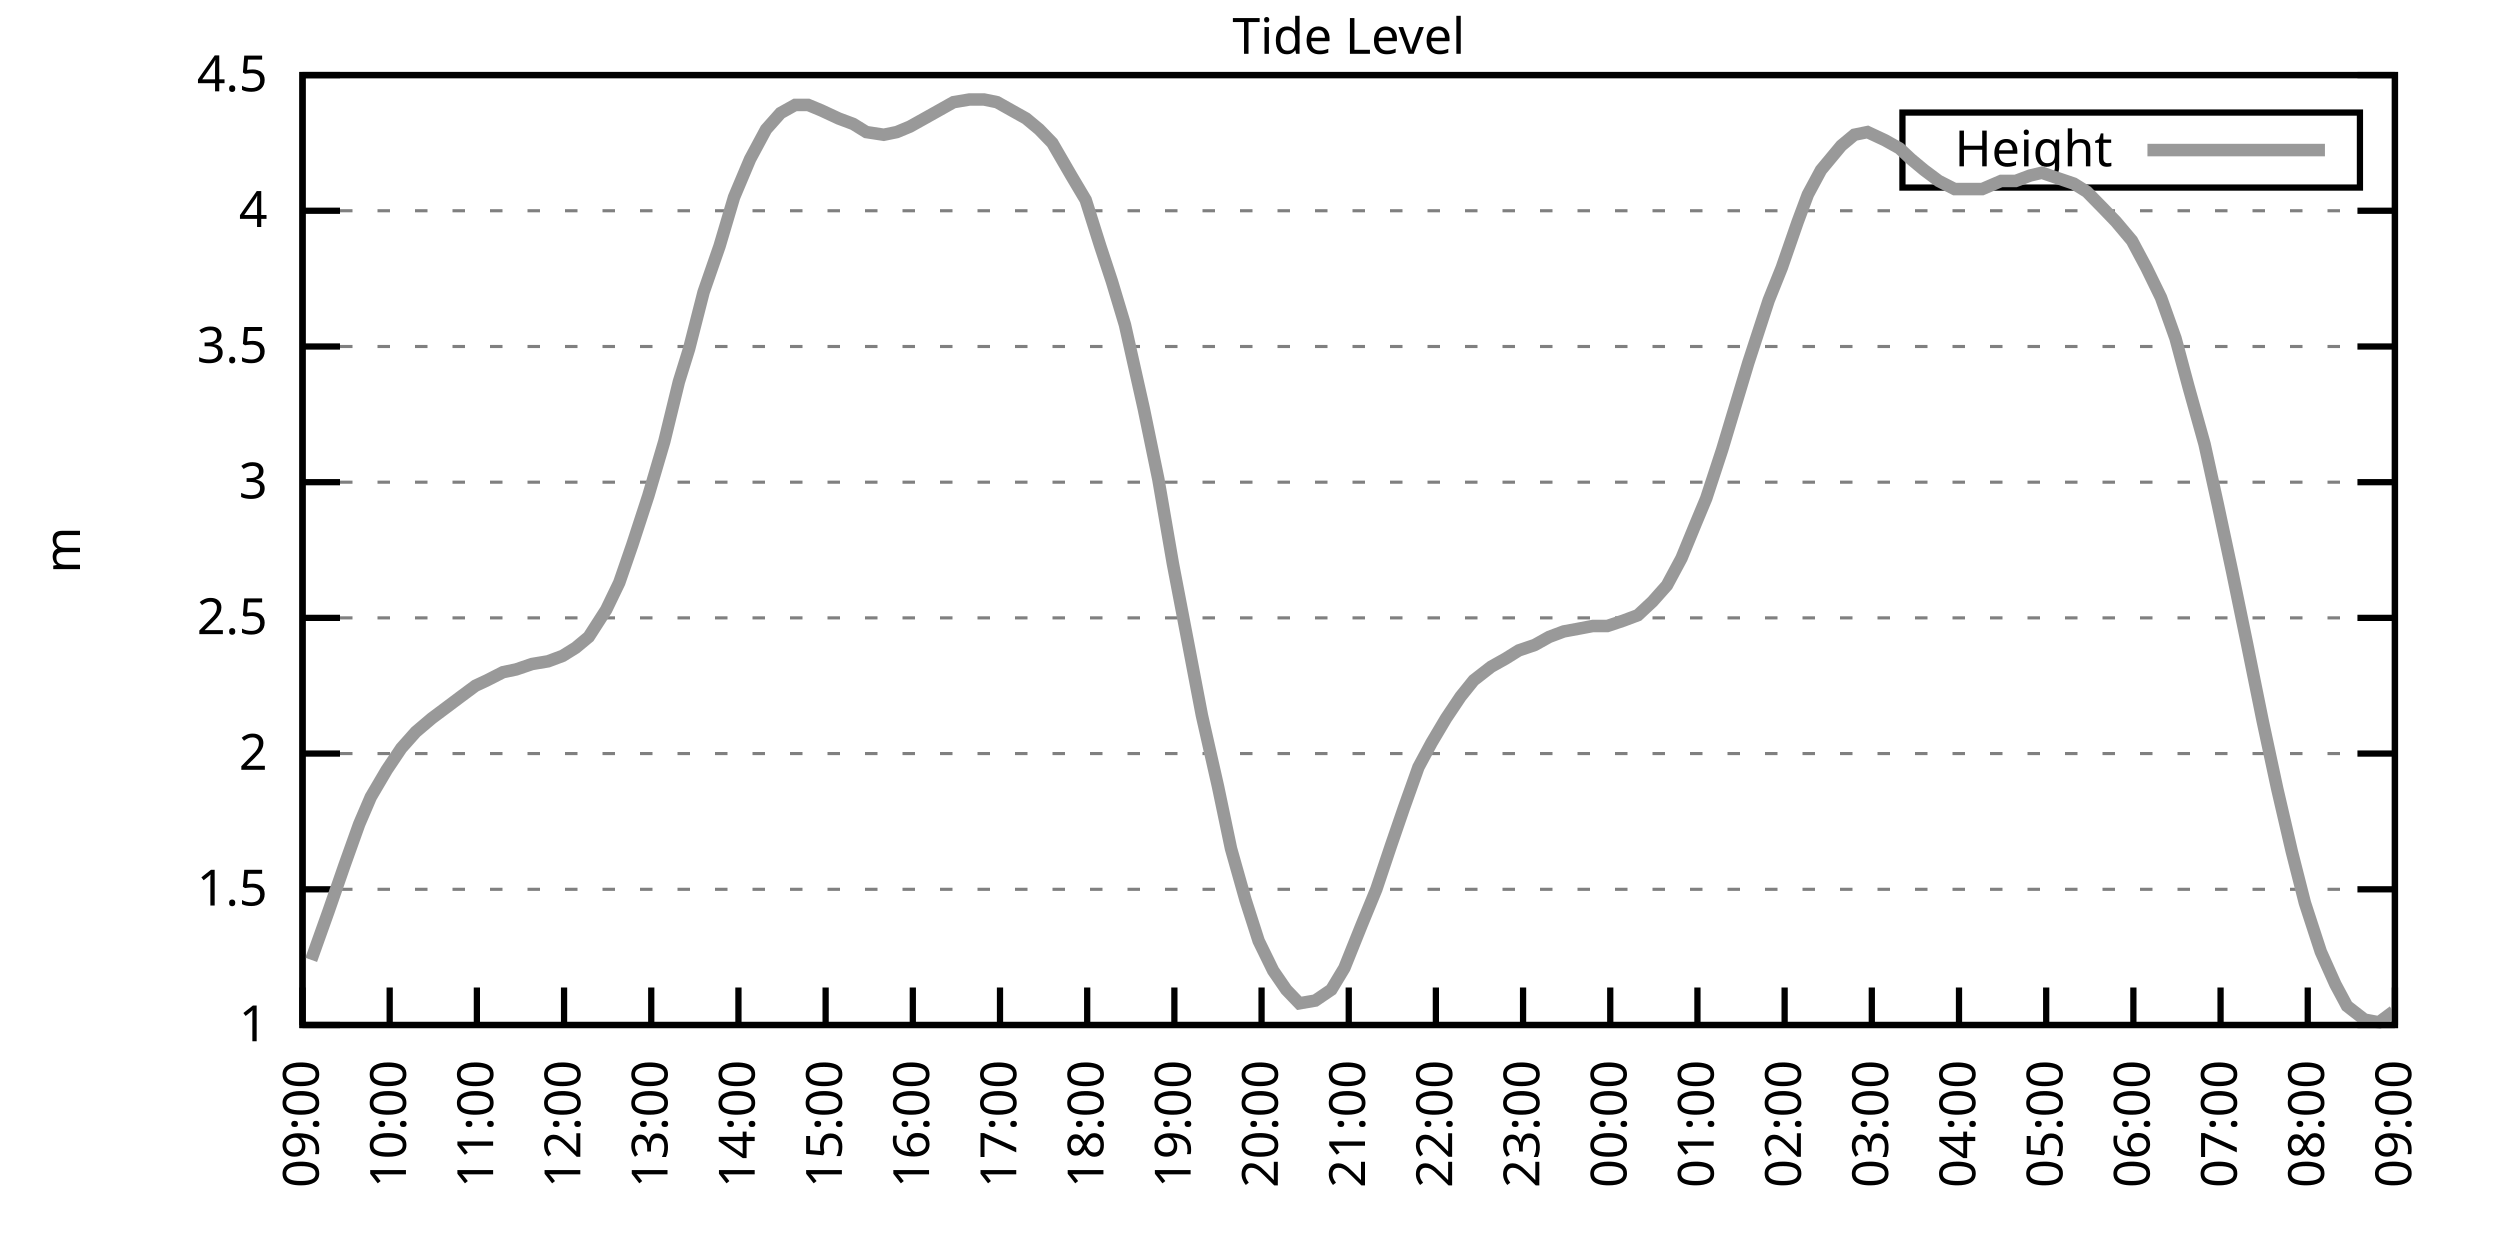
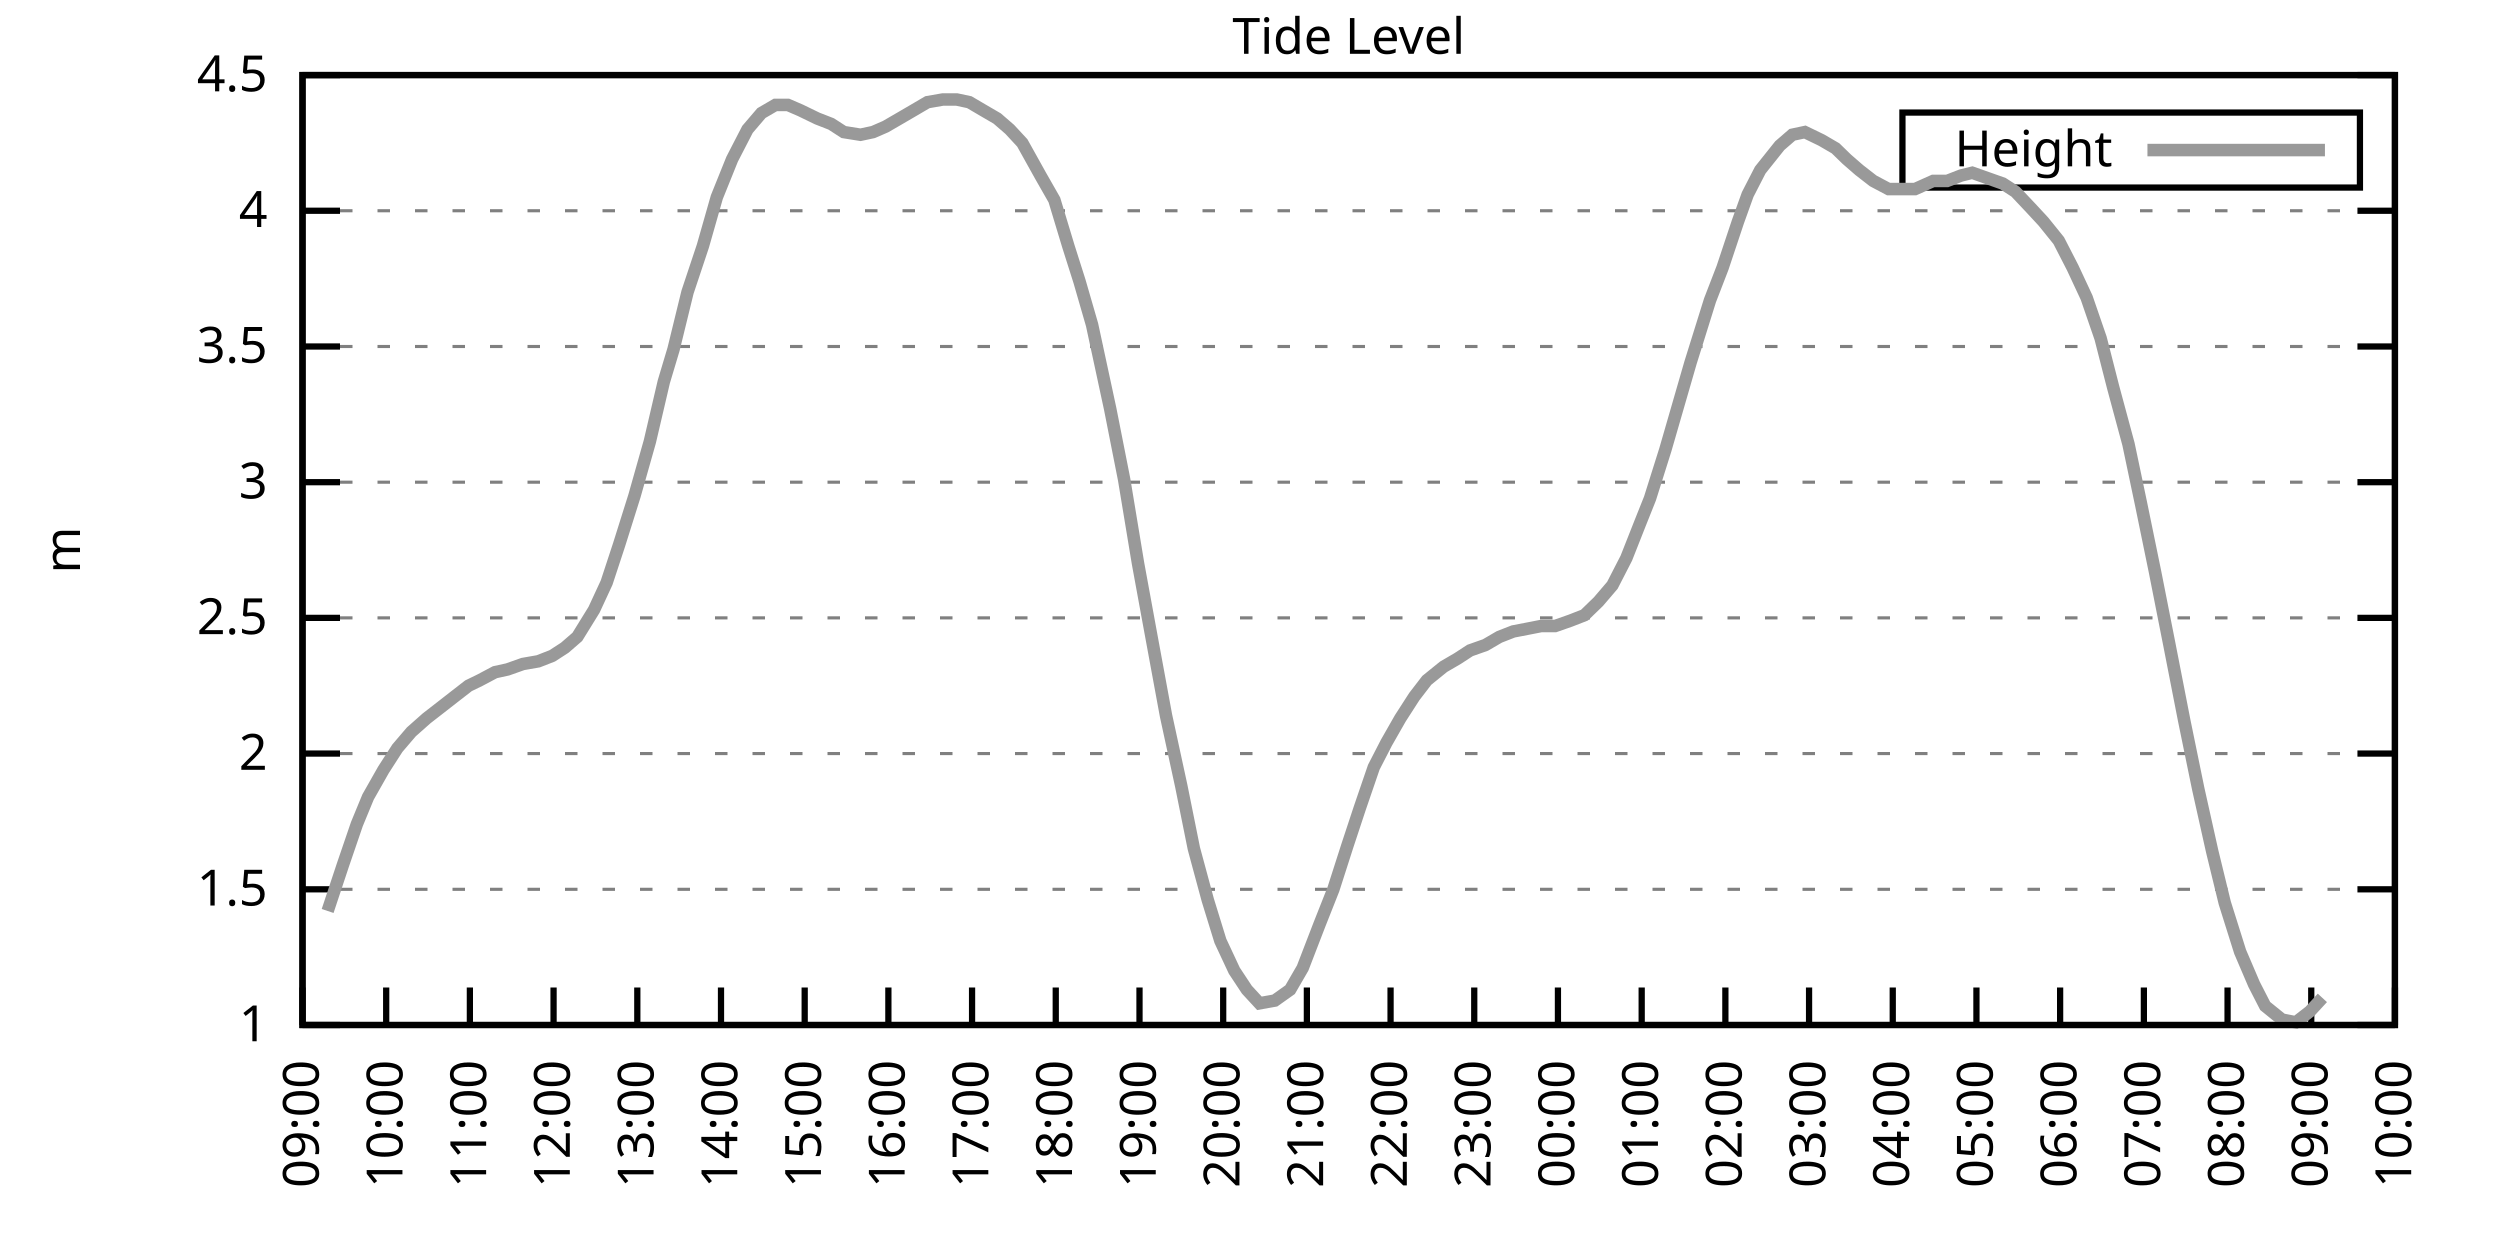
<svg xmlns="http://www.w3.org/2000/svg" xmlns:xlink="http://www.w3.org/1999/xlink" width="400" height="200" viewBox="0 0 400 200">
  <g id="gnuplot_canvas">
    <rect x="0" y="0" width="400" height="200" fill="none" />
    <defs>
      <circle id="gpDot" r="0.5" stroke-width="0.5" stroke="currentColor" />
      <path id="gpPt0" stroke-width="0.333" stroke="currentColor" d="M-1,0 h2 M0,-1 v2" />
      <path id="gpPt1" stroke-width="0.333" stroke="currentColor" d="M-1,-1 L1,1 M1,-1 L-1,1" />
      <path id="gpPt2" stroke-width="0.333" stroke="currentColor" d="M-1,0 L1,0 M0,-1 L0,1 M-1,-1 L1,1 M-1,1 L1,-1" />
      <rect id="gpPt3" stroke-width="0.333" stroke="currentColor" x="-1" y="-1" width="2" height="2" />
      <rect id="gpPt4" stroke-width="0.333" stroke="currentColor" fill="currentColor" x="-1" y="-1" width="2" height="2" />
      <circle id="gpPt5" stroke-width="0.333" stroke="currentColor" cx="0" cy="0" r="1" />
      <use xlink:href="#gpPt5" id="gpPt6" fill="currentColor" stroke="none" />
      <path id="gpPt7" stroke-width="0.333" stroke="currentColor" d="M0,-1.33 L-1.33,0.67 L1.33,0.67 z" />
      <use xlink:href="#gpPt7" id="gpPt8" fill="currentColor" stroke="none" />
      <use xlink:href="#gpPt7" id="gpPt9" stroke="currentColor" transform="rotate(180)" />
      <use xlink:href="#gpPt9" id="gpPt10" fill="currentColor" stroke="none" />
      <use xlink:href="#gpPt3" id="gpPt11" stroke="currentColor" transform="rotate(45)" />
      <use xlink:href="#gpPt11" id="gpPt12" fill="currentColor" stroke="none" />
      <path id="gpPt13" stroke-width="0.333" stroke="currentColor" d="M0,1.330 L1.265,0.411 L0.782,-1.067 L-0.782,-1.076 L-1.265,0.411 z" />
      <use xlink:href="#gpPt13" id="gpPt14" fill="currentColor" stroke="none" />
      <filter id="textbox" filterUnits="objectBoundingBox" x="0" y="0" height="1" width="1">
        <feFlood flood-color="white" flood-opacity="1" result="bgnd" />
        <feComposite in="SourceGraphic" in2="bgnd" operator="atop" />
      </filter>
      <filter id="greybox" filterUnits="objectBoundingBox" x="0" y="0" height="1" width="1">
        <feFlood flood-color="lightgrey" flood-opacity="1" result="grey" />
        <feComposite in="SourceGraphic" in2="grey" operator="atop" />
      </filter>
    </defs>
    <g fill="none" color="white" stroke="currentColor" stroke-width="1.00" stroke-linecap="butt" stroke-linejoin="miter">
</g>
    <g fill="none" color="black" stroke="currentColor" stroke-width="1.00" stroke-linecap="butt" stroke-linejoin="miter">
      <g stroke="none" shape-rendering="crispEdges">
        <polygon fill="rgb(255, 255, 255)" points="48.40,164.00 383.18,164.00 383.18,12.02 48.40,12.02 " />
      </g>
    </g>
    <g fill="none" color="black" stroke="currentColor" stroke-width="1.00" stroke-linecap="butt" stroke-linejoin="miter">
</g>
    <g fill="none" color="black" stroke="black" stroke-width="0.50" stroke-linecap="butt" stroke-linejoin="miter">
</g>
    <g fill="none" color="gray" stroke="currentColor" stroke-width="0.50" stroke-linecap="butt" stroke-linejoin="miter">
      <path stroke="gray" stroke-dasharray="2,4" class="gridline" d="M48.40,164.00 L383.19,164.00  " />
    </g>
    <g fill="none" color="gray" stroke="gray" stroke-width="1.00" stroke-linecap="butt" stroke-linejoin="miter">
</g>
    <g fill="none" color="black" stroke="currentColor" stroke-width="1.00" stroke-linecap="butt" stroke-linejoin="miter">
      <path stroke="black" d="M48.40,164.00 L54.40,164.00 M383.19,164.00 L377.19,164.00  " />
      <g transform="translate(42.80,166.60)" stroke="none" fill="black" font-family="Sans" font-size="8.00" text-anchor="end">
        <text>
          <tspan font-family="Sans"> 1</tspan>
        </text>
      </g>
    </g>
    <g fill="none" color="black" stroke="currentColor" stroke-width="1.00" stroke-linecap="butt" stroke-linejoin="miter">
</g>
    <g fill="none" color="black" stroke="black" stroke-width="0.50" stroke-linecap="butt" stroke-linejoin="miter">
</g>
    <g fill="none" color="gray" stroke="currentColor" stroke-width="0.50" stroke-linecap="butt" stroke-linejoin="miter">
      <path stroke="gray" stroke-dasharray="2,4" class="gridline" d="M48.40,142.29 L383.19,142.29  " />
    </g>
    <g fill="none" color="gray" stroke="gray" stroke-width="1.00" stroke-linecap="butt" stroke-linejoin="miter">
</g>
    <g fill="none" color="black" stroke="currentColor" stroke-width="1.00" stroke-linecap="butt" stroke-linejoin="miter">
      <path stroke="black" d="M48.40,142.29 L54.40,142.29 M383.19,142.29 L377.19,142.29  " />
      <g transform="translate(42.80,144.89)" stroke="none" fill="black" font-family="Sans" font-size="8.00" text-anchor="end">
        <text>
          <tspan font-family="Sans"> 1.5</tspan>
        </text>
      </g>
    </g>
    <g fill="none" color="black" stroke="currentColor" stroke-width="1.00" stroke-linecap="butt" stroke-linejoin="miter">
</g>
    <g fill="none" color="black" stroke="black" stroke-width="0.50" stroke-linecap="butt" stroke-linejoin="miter">
</g>
    <g fill="none" color="gray" stroke="currentColor" stroke-width="0.50" stroke-linecap="butt" stroke-linejoin="miter">
      <path stroke="gray" stroke-dasharray="2,4" class="gridline" d="M48.40,120.57 L383.19,120.57  " />
    </g>
    <g fill="none" color="gray" stroke="gray" stroke-width="1.00" stroke-linecap="butt" stroke-linejoin="miter">
</g>
    <g fill="none" color="black" stroke="currentColor" stroke-width="1.00" stroke-linecap="butt" stroke-linejoin="miter">
      <path stroke="black" d="M48.40,120.57 L54.40,120.57 M383.19,120.57 L377.19,120.57  " />
      <g transform="translate(42.80,123.17)" stroke="none" fill="black" font-family="Sans" font-size="8.00" text-anchor="end">
        <text>
          <tspan font-family="Sans"> 2</tspan>
        </text>
      </g>
    </g>
    <g fill="none" color="black" stroke="currentColor" stroke-width="1.00" stroke-linecap="butt" stroke-linejoin="miter">
</g>
    <g fill="none" color="black" stroke="black" stroke-width="0.50" stroke-linecap="butt" stroke-linejoin="miter">
</g>
    <g fill="none" color="gray" stroke="currentColor" stroke-width="0.50" stroke-linecap="butt" stroke-linejoin="miter">
      <path stroke="gray" stroke-dasharray="2,4" class="gridline" d="M48.40,98.86 L383.19,98.86  " />
    </g>
    <g fill="none" color="gray" stroke="gray" stroke-width="1.00" stroke-linecap="butt" stroke-linejoin="miter">
</g>
    <g fill="none" color="black" stroke="currentColor" stroke-width="1.00" stroke-linecap="butt" stroke-linejoin="miter">
      <path stroke="black" d="M48.40,98.86 L54.40,98.86 M383.19,98.86 L377.19,98.86  " />
      <g transform="translate(42.80,101.46)" stroke="none" fill="black" font-family="Sans" font-size="8.00" text-anchor="end">
        <text>
          <tspan font-family="Sans"> 2.5</tspan>
        </text>
      </g>
    </g>
    <g fill="none" color="black" stroke="currentColor" stroke-width="1.00" stroke-linecap="butt" stroke-linejoin="miter">
</g>
    <g fill="none" color="black" stroke="black" stroke-width="0.50" stroke-linecap="butt" stroke-linejoin="miter">
</g>
    <g fill="none" color="gray" stroke="currentColor" stroke-width="0.50" stroke-linecap="butt" stroke-linejoin="miter">
      <path stroke="gray" stroke-dasharray="2,4" class="gridline" d="M48.40,77.15 L383.19,77.15  " />
    </g>
    <g fill="none" color="gray" stroke="gray" stroke-width="1.00" stroke-linecap="butt" stroke-linejoin="miter">
</g>
    <g fill="none" color="black" stroke="currentColor" stroke-width="1.00" stroke-linecap="butt" stroke-linejoin="miter">
      <path stroke="black" d="M48.40,77.15 L54.40,77.15 M383.19,77.15 L377.19,77.15  " />
      <g transform="translate(42.80,79.75)" stroke="none" fill="black" font-family="Sans" font-size="8.00" text-anchor="end">
        <text>
          <tspan font-family="Sans"> 3</tspan>
        </text>
      </g>
    </g>
    <g fill="none" color="black" stroke="currentColor" stroke-width="1.00" stroke-linecap="butt" stroke-linejoin="miter">
</g>
    <g fill="none" color="black" stroke="black" stroke-width="0.50" stroke-linecap="butt" stroke-linejoin="miter">
</g>
    <g fill="none" color="gray" stroke="currentColor" stroke-width="0.50" stroke-linecap="butt" stroke-linejoin="miter">
      <path stroke="gray" stroke-dasharray="2,4" class="gridline" d="M48.40,55.44 L383.19,55.44  " />
    </g>
    <g fill="none" color="gray" stroke="gray" stroke-width="1.00" stroke-linecap="butt" stroke-linejoin="miter">
</g>
    <g fill="none" color="black" stroke="currentColor" stroke-width="1.00" stroke-linecap="butt" stroke-linejoin="miter">
      <path stroke="black" d="M48.40,55.44 L54.40,55.44 M383.19,55.44 L377.19,55.44  " />
      <g transform="translate(42.80,58.04)" stroke="none" fill="black" font-family="Sans" font-size="8.00" text-anchor="end">
        <text>
          <tspan font-family="Sans"> 3.5</tspan>
        </text>
      </g>
    </g>
    <g fill="none" color="black" stroke="currentColor" stroke-width="1.00" stroke-linecap="butt" stroke-linejoin="miter">
</g>
    <g fill="none" color="black" stroke="black" stroke-width="0.50" stroke-linecap="butt" stroke-linejoin="miter">
</g>
    <g fill="none" color="gray" stroke="currentColor" stroke-width="0.50" stroke-linecap="butt" stroke-linejoin="miter">
      <path stroke="gray" stroke-dasharray="2,4" class="gridline" d="M48.40,33.72 L383.19,33.72  " />
    </g>
    <g fill="none" color="gray" stroke="gray" stroke-width="1.00" stroke-linecap="butt" stroke-linejoin="miter">
</g>
    <g fill="none" color="black" stroke="currentColor" stroke-width="1.00" stroke-linecap="butt" stroke-linejoin="miter">
      <path stroke="black" d="M48.40,33.72 L54.40,33.72 M383.19,33.72 L377.19,33.72  " />
      <g transform="translate(42.80,36.32)" stroke="none" fill="black" font-family="Sans" font-size="8.00" text-anchor="end">
        <text>
          <tspan font-family="Sans"> 4</tspan>
        </text>
      </g>
    </g>
    <g fill="none" color="black" stroke="currentColor" stroke-width="1.00" stroke-linecap="butt" stroke-linejoin="miter">
</g>
    <g fill="none" color="black" stroke="black" stroke-width="0.50" stroke-linecap="butt" stroke-linejoin="miter">
</g>
    <g fill="none" color="gray" stroke="currentColor" stroke-width="0.50" stroke-linecap="butt" stroke-linejoin="miter">
      <path stroke="gray" stroke-dasharray="2,4" class="gridline" d="M48.40,12.01 L383.19,12.01  " />
    </g>
    <g fill="none" color="gray" stroke="gray" stroke-width="1.00" stroke-linecap="butt" stroke-linejoin="miter">
</g>
    <g fill="none" color="black" stroke="currentColor" stroke-width="1.00" stroke-linecap="butt" stroke-linejoin="miter">
      <path stroke="black" d="M48.40,12.01 L54.40,12.01 M383.19,12.01 L377.19,12.01  " />
      <g transform="translate(42.80,14.61)" stroke="none" fill="black" font-family="Sans" font-size="8.00" text-anchor="end">
        <text>
          <tspan font-family="Sans"> 4.5</tspan>
        </text>
      </g>
    </g>
    <g fill="none" color="black" stroke="currentColor" stroke-width="1.00" stroke-linecap="butt" stroke-linejoin="miter">
      <path stroke="black" d="M48.40,164.00 L48.40,158.00  " />
      <g transform="translate(51.00,169.60) rotate(270.00)" stroke="none" fill="black" font-family="Sans" font-size="8.00" text-anchor="end">
        <text>
          <tspan font-family="Sans">09:00</tspan>
        </text>
      </g>
    </g>
    <g fill="none" color="black" stroke="currentColor" stroke-width="1.00" stroke-linecap="butt" stroke-linejoin="miter">
-       <path stroke="black" d="M62.35,164.00 L62.35,158.00  " />
-       <g transform="translate(64.95,169.60) rotate(270.00)" stroke="none" fill="black" font-family="Sans" font-size="8.00" text-anchor="end">
+       <path stroke="black" d="M61.79,164.00 L61.79,158.00  " />
+       <g transform="translate(64.39,169.60) rotate(270.00)" stroke="none" fill="black" font-family="Sans" font-size="8.00" text-anchor="end">
        <text>
          <tspan font-family="Sans">10:00</tspan>
        </text>
      </g>
    </g>
    <g fill="none" color="black" stroke="currentColor" stroke-width="1.00" stroke-linecap="butt" stroke-linejoin="miter">
-       <path stroke="black" d="M76.30,164.00 L76.30,158.00  " />
-       <g transform="translate(78.90,169.60) rotate(270.00)" stroke="none" fill="black" font-family="Sans" font-size="8.00" text-anchor="end">
+       <path stroke="black" d="M75.18,164.00 L75.18,158.00  " />
+       <g transform="translate(77.78,169.60) rotate(270.00)" stroke="none" fill="black" font-family="Sans" font-size="8.00" text-anchor="end">
        <text>
          <tspan font-family="Sans">11:00</tspan>
        </text>
      </g>
    </g>
    <g fill="none" color="black" stroke="currentColor" stroke-width="1.00" stroke-linecap="butt" stroke-linejoin="miter">
-       <path stroke="black" d="M90.25,164.00 L90.25,158.00  " />
-       <g transform="translate(92.85,169.60) rotate(270.00)" stroke="none" fill="black" font-family="Sans" font-size="8.00" text-anchor="end">
+       <path stroke="black" d="M88.57,164.00 L88.57,158.00  " />
+       <g transform="translate(91.17,169.60) rotate(270.00)" stroke="none" fill="black" font-family="Sans" font-size="8.00" text-anchor="end">
        <text>
          <tspan font-family="Sans">12:00</tspan>
        </text>
      </g>
    </g>
    <g fill="none" color="black" stroke="currentColor" stroke-width="1.00" stroke-linecap="butt" stroke-linejoin="miter">
-       <path stroke="black" d="M104.20,164.00 L104.20,158.00  " />
-       <g transform="translate(106.80,169.60) rotate(270.00)" stroke="none" fill="black" font-family="Sans" font-size="8.00" text-anchor="end">
+       <path stroke="black" d="M101.97,164.00 L101.97,158.00  " />
+       <g transform="translate(104.57,169.60) rotate(270.00)" stroke="none" fill="black" font-family="Sans" font-size="8.00" text-anchor="end">
        <text>
          <tspan font-family="Sans">13:00</tspan>
        </text>
      </g>
    </g>
    <g fill="none" color="black" stroke="currentColor" stroke-width="1.00" stroke-linecap="butt" stroke-linejoin="miter">
-       <path stroke="black" d="M118.15,164.00 L118.15,158.00  " />
-       <g transform="translate(120.75,169.60) rotate(270.00)" stroke="none" fill="black" font-family="Sans" font-size="8.00" text-anchor="end">
+       <path stroke="black" d="M115.36,164.00 L115.36,158.00  " />
+       <g transform="translate(117.96,169.60) rotate(270.00)" stroke="none" fill="black" font-family="Sans" font-size="8.00" text-anchor="end">
        <text>
          <tspan font-family="Sans">14:00</tspan>
        </text>
      </g>
    </g>
    <g fill="none" color="black" stroke="currentColor" stroke-width="1.00" stroke-linecap="butt" stroke-linejoin="miter">
-       <path stroke="black" d="M132.10,164.00 L132.10,158.00  " />
-       <g transform="translate(134.70,169.60) rotate(270.00)" stroke="none" fill="black" font-family="Sans" font-size="8.00" text-anchor="end">
+       <path stroke="black" d="M128.75,164.00 L128.75,158.00  " />
+       <g transform="translate(131.35,169.60) rotate(270.00)" stroke="none" fill="black" font-family="Sans" font-size="8.00" text-anchor="end">
        <text>
          <tspan font-family="Sans">15:00</tspan>
        </text>
      </g>
    </g>
    <g fill="none" color="black" stroke="currentColor" stroke-width="1.00" stroke-linecap="butt" stroke-linejoin="miter">
-       <path stroke="black" d="M146.05,164.00 L146.05,158.00  " />
-       <g transform="translate(148.65,169.60) rotate(270.00)" stroke="none" fill="black" font-family="Sans" font-size="8.00" text-anchor="end">
+       <path stroke="black" d="M142.14,164.00 L142.14,158.00  " />
+       <g transform="translate(144.74,169.60) rotate(270.00)" stroke="none" fill="black" font-family="Sans" font-size="8.00" text-anchor="end">
        <text>
          <tspan font-family="Sans">16:00</tspan>
        </text>
      </g>
    </g>
    <g fill="none" color="black" stroke="currentColor" stroke-width="1.00" stroke-linecap="butt" stroke-linejoin="miter">
-       <path stroke="black" d="M160.00,164.00 L160.00,158.00  " />
-       <g transform="translate(162.60,169.60) rotate(270.00)" stroke="none" fill="black" font-family="Sans" font-size="8.00" text-anchor="end">
+       <path stroke="black" d="M155.53,164.00 L155.53,158.00  " />
+       <g transform="translate(158.13,169.60) rotate(270.00)" stroke="none" fill="black" font-family="Sans" font-size="8.00" text-anchor="end">
        <text>
          <tspan font-family="Sans">17:00</tspan>
        </text>
      </g>
    </g>
    <g fill="none" color="black" stroke="currentColor" stroke-width="1.00" stroke-linecap="butt" stroke-linejoin="miter">
-       <path stroke="black" d="M173.95,164.00 L173.95,158.00  " />
-       <g transform="translate(176.55,169.60) rotate(270.00)" stroke="none" fill="black" font-family="Sans" font-size="8.00" text-anchor="end">
+       <path stroke="black" d="M168.92,164.00 L168.92,158.00  " />
+       <g transform="translate(171.52,169.60) rotate(270.00)" stroke="none" fill="black" font-family="Sans" font-size="8.00" text-anchor="end">
        <text>
          <tspan font-family="Sans">18:00</tspan>
        </text>
      </g>
    </g>
    <g fill="none" color="black" stroke="currentColor" stroke-width="1.00" stroke-linecap="butt" stroke-linejoin="miter">
-       <path stroke="black" d="M187.90,164.00 L187.90,158.00  " />
-       <g transform="translate(190.50,169.60) rotate(270.00)" stroke="none" fill="black" font-family="Sans" font-size="8.00" text-anchor="end">
+       <path stroke="black" d="M182.32,164.00 L182.32,158.00  " />
+       <g transform="translate(184.92,169.60) rotate(270.00)" stroke="none" fill="black" font-family="Sans" font-size="8.00" text-anchor="end">
        <text>
          <tspan font-family="Sans">19:00</tspan>
        </text>
      </g>
    </g>
    <g fill="none" color="black" stroke="currentColor" stroke-width="1.00" stroke-linecap="butt" stroke-linejoin="miter">
-       <path stroke="black" d="M201.85,164.00 L201.85,158.00  " />
-       <g transform="translate(204.45,169.60) rotate(270.00)" stroke="none" fill="black" font-family="Sans" font-size="8.00" text-anchor="end">
+       <path stroke="black" d="M195.71,164.00 L195.71,158.00  " />
+       <g transform="translate(198.31,169.60) rotate(270.00)" stroke="none" fill="black" font-family="Sans" font-size="8.00" text-anchor="end">
        <text>
          <tspan font-family="Sans">20:00</tspan>
        </text>
      </g>
    </g>
    <g fill="none" color="black" stroke="currentColor" stroke-width="1.00" stroke-linecap="butt" stroke-linejoin="miter">
-       <path stroke="black" d="M215.80,164.00 L215.80,158.00  " />
-       <g transform="translate(218.40,169.60) rotate(270.00)" stroke="none" fill="black" font-family="Sans" font-size="8.00" text-anchor="end">
+       <path stroke="black" d="M209.10,164.00 L209.10,158.00  " />
+       <g transform="translate(211.70,169.60) rotate(270.00)" stroke="none" fill="black" font-family="Sans" font-size="8.00" text-anchor="end">
        <text>
          <tspan font-family="Sans">21:00</tspan>
        </text>
      </g>
    </g>
    <g fill="none" color="black" stroke="currentColor" stroke-width="1.00" stroke-linecap="butt" stroke-linejoin="miter">
-       <path stroke="black" d="M229.74,164.00 L229.74,158.00  " />
-       <g transform="translate(232.34,169.60) rotate(270.00)" stroke="none" fill="black" font-family="Sans" font-size="8.00" text-anchor="end">
+       <path stroke="black" d="M222.49,164.00 L222.49,158.00  " />
+       <g transform="translate(225.09,169.60) rotate(270.00)" stroke="none" fill="black" font-family="Sans" font-size="8.00" text-anchor="end">
        <text>
          <tspan font-family="Sans">22:00</tspan>
        </text>
      </g>
    </g>
    <g fill="none" color="black" stroke="currentColor" stroke-width="1.00" stroke-linecap="butt" stroke-linejoin="miter">
-       <path stroke="black" d="M243.69,164.00 L243.69,158.00  " />
-       <g transform="translate(246.29,169.60) rotate(270.00)" stroke="none" fill="black" font-family="Sans" font-size="8.00" text-anchor="end">
+       <path stroke="black" d="M235.88,164.00 L235.88,158.00  " />
+       <g transform="translate(238.48,169.60) rotate(270.00)" stroke="none" fill="black" font-family="Sans" font-size="8.00" text-anchor="end">
        <text>
          <tspan font-family="Sans">23:00</tspan>
        </text>
      </g>
    </g>
    <g fill="none" color="black" stroke="currentColor" stroke-width="1.00" stroke-linecap="butt" stroke-linejoin="miter">
-       <path stroke="black" d="M257.64,164.00 L257.64,158.00  " />
-       <g transform="translate(260.24,169.60) rotate(270.00)" stroke="none" fill="black" font-family="Sans" font-size="8.00" text-anchor="end">
+       <path stroke="black" d="M249.27,164.00 L249.27,158.00  " />
+       <g transform="translate(251.87,169.60) rotate(270.00)" stroke="none" fill="black" font-family="Sans" font-size="8.00" text-anchor="end">
        <text>
          <tspan font-family="Sans">00:00</tspan>
        </text>
      </g>
    </g>
    <g fill="none" color="black" stroke="currentColor" stroke-width="1.00" stroke-linecap="butt" stroke-linejoin="miter">
-       <path stroke="black" d="M271.59,164.00 L271.59,158.00  " />
-       <g transform="translate(274.19,169.60) rotate(270.00)" stroke="none" fill="black" font-family="Sans" font-size="8.00" text-anchor="end">
+       <path stroke="black" d="M262.67,164.00 L262.67,158.00  " />
+       <g transform="translate(265.27,169.60) rotate(270.00)" stroke="none" fill="black" font-family="Sans" font-size="8.00" text-anchor="end">
        <text>
          <tspan font-family="Sans">01:00</tspan>
        </text>
      </g>
    </g>
    <g fill="none" color="black" stroke="currentColor" stroke-width="1.00" stroke-linecap="butt" stroke-linejoin="miter">
-       <path stroke="black" d="M285.54,164.00 L285.54,158.00  " />
-       <g transform="translate(288.14,169.60) rotate(270.00)" stroke="none" fill="black" font-family="Sans" font-size="8.00" text-anchor="end">
+       <path stroke="black" d="M276.06,164.00 L276.06,158.00  " />
+       <g transform="translate(278.66,169.60) rotate(270.00)" stroke="none" fill="black" font-family="Sans" font-size="8.00" text-anchor="end">
        <text>
          <tspan font-family="Sans">02:00</tspan>
        </text>
      </g>
    </g>
    <g fill="none" color="black" stroke="currentColor" stroke-width="1.00" stroke-linecap="butt" stroke-linejoin="miter">
-       <path stroke="black" d="M299.49,164.00 L299.49,158.00  " />
-       <g transform="translate(302.09,169.60) rotate(270.00)" stroke="none" fill="black" font-family="Sans" font-size="8.00" text-anchor="end">
+       <path stroke="black" d="M289.45,164.00 L289.45,158.00  " />
+       <g transform="translate(292.05,169.60) rotate(270.00)" stroke="none" fill="black" font-family="Sans" font-size="8.00" text-anchor="end">
        <text>
          <tspan font-family="Sans">03:00</tspan>
        </text>
      </g>
    </g>
    <g fill="none" color="black" stroke="currentColor" stroke-width="1.00" stroke-linecap="butt" stroke-linejoin="miter">
-       <path stroke="black" d="M313.44,164.00 L313.44,158.00  " />
-       <g transform="translate(316.04,169.60) rotate(270.00)" stroke="none" fill="black" font-family="Sans" font-size="8.00" text-anchor="end">
+       <path stroke="black" d="M302.84,164.00 L302.84,158.00  " />
+       <g transform="translate(305.44,169.60) rotate(270.00)" stroke="none" fill="black" font-family="Sans" font-size="8.00" text-anchor="end">
        <text>
          <tspan font-family="Sans">04:00</tspan>
        </text>
      </g>
    </g>
    <g fill="none" color="black" stroke="currentColor" stroke-width="1.00" stroke-linecap="butt" stroke-linejoin="miter">
-       <path stroke="black" d="M327.39,164.00 L327.39,158.00  " />
-       <g transform="translate(329.99,169.60) rotate(270.00)" stroke="none" fill="black" font-family="Sans" font-size="8.00" text-anchor="end">
+       <path stroke="black" d="M316.23,164.00 L316.23,158.00  " />
+       <g transform="translate(318.83,169.60) rotate(270.00)" stroke="none" fill="black" font-family="Sans" font-size="8.00" text-anchor="end">
        <text>
          <tspan font-family="Sans">05:00</tspan>
        </text>
      </g>
    </g>
    <g fill="none" color="black" stroke="currentColor" stroke-width="1.00" stroke-linecap="butt" stroke-linejoin="miter">
-       <path stroke="black" d="M341.34,164.00 L341.34,158.00  " />
-       <g transform="translate(343.94,169.60) rotate(270.00)" stroke="none" fill="black" font-family="Sans" font-size="8.00" text-anchor="end">
+       <path stroke="black" d="M329.62,164.00 L329.62,158.00  " />
+       <g transform="translate(332.22,169.60) rotate(270.00)" stroke="none" fill="black" font-family="Sans" font-size="8.00" text-anchor="end">
        <text>
          <tspan font-family="Sans">06:00</tspan>
        </text>
      </g>
    </g>
    <g fill="none" color="black" stroke="currentColor" stroke-width="1.00" stroke-linecap="butt" stroke-linejoin="miter">
-       <path stroke="black" d="M355.29,164.00 L355.29,158.00  " />
-       <g transform="translate(357.89,169.60) rotate(270.00)" stroke="none" fill="black" font-family="Sans" font-size="8.00" text-anchor="end">
+       <path stroke="black" d="M343.02,164.00 L343.02,158.00  " />
+       <g transform="translate(345.62,169.60) rotate(270.00)" stroke="none" fill="black" font-family="Sans" font-size="8.00" text-anchor="end">
        <text>
          <tspan font-family="Sans">07:00</tspan>
        </text>
      </g>
    </g>
    <g fill="none" color="black" stroke="currentColor" stroke-width="1.00" stroke-linecap="butt" stroke-linejoin="miter">
-       <path stroke="black" d="M369.24,164.00 L369.24,158.00  " />
-       <g transform="translate(371.84,169.60) rotate(270.00)" stroke="none" fill="black" font-family="Sans" font-size="8.00" text-anchor="end">
+       <path stroke="black" d="M356.41,164.00 L356.41,158.00  " />
+       <g transform="translate(359.01,169.60) rotate(270.00)" stroke="none" fill="black" font-family="Sans" font-size="8.00" text-anchor="end">
        <text>
          <tspan font-family="Sans">08:00</tspan>
+         </text>
+       </g>
+     </g>
+     <g fill="none" color="black" stroke="currentColor" stroke-width="1.00" stroke-linecap="butt" stroke-linejoin="miter">
+       <path stroke="black" d="M369.80,164.00 L369.80,158.00  " />
+       <g transform="translate(372.40,169.60) rotate(270.00)" stroke="none" fill="black" font-family="Sans" font-size="8.00" text-anchor="end">
+         <text>
+           <tspan font-family="Sans">09:00</tspan>
        </text>
      </g>
    </g>
    <g fill="none" color="black" stroke="currentColor" stroke-width="1.00" stroke-linecap="butt" stroke-linejoin="miter">
      <path stroke="black" d="M383.19,164.00 L383.19,158.00  " />
      <g transform="translate(385.79,169.60) rotate(270.00)" stroke="none" fill="black" font-family="Sans" font-size="8.00" text-anchor="end">
        <text>
-           <tspan font-family="Sans">09:00</tspan>
+           <tspan font-family="Sans">10:00</tspan>
        </text>
      </g>
    </g>
    <g fill="none" color="black" stroke="currentColor" stroke-width="1.00" stroke-linecap="butt" stroke-linejoin="miter">
</g>
    <g fill="none" color="black" stroke="currentColor" stroke-width="1.00" stroke-linecap="butt" stroke-linejoin="miter">
      <path stroke="black" d="M48.40,12.01 L48.40,164.00 L383.19,164.00 L383.19,12.01 L48.40,12.01 Z  " />
    </g>
    <g fill="none" color="black" stroke="currentColor" stroke-width="1.00" stroke-linecap="butt" stroke-linejoin="miter">
</g>
    <g fill="none" color="black" stroke="currentColor" stroke-width="1.00" stroke-linecap="butt" stroke-linejoin="miter">
      <path stroke="black" d="M304.39,30.01 L304.39,18.01 L377.59,18.01 L377.59,30.01 L304.39,30.01 Z  " />
    </g>
    <g id="Tide_level_plot_1">
      <g fill="none" color="white" stroke="black" stroke-width="2.00" stroke-linecap="butt" stroke-linejoin="miter">
</g>
      <g fill="none" color="black" stroke="currentColor" stroke-width="2.00" stroke-linecap="butt" stroke-linejoin="miter">
        <g transform="translate(337.99,26.61)" stroke="none" fill="black" font-family="Sans" font-size="8.00" text-anchor="end">
          <text>
            <tspan font-family="Sans">Height</tspan>
          </text>
        </g>
      </g>
      <g fill="none" color="black" stroke="currentColor" stroke-width="2.00" stroke-linecap="butt" stroke-linejoin="miter">
-         <path stroke="rgb(153, 153, 153)" d="M343.59,24.01 L371.99,24.01 M49.79,153.58 L52.58,145.76 L55.14,138.38 L57.47,131.86 L59.33,127.52 L61.88,123.18   L64.21,119.71 L66.53,117.10 L69.09,114.93 L71.42,113.19 L73.74,111.45 L76.07,109.72 L77.93,108.85 L80.48,107.55   L82.58,107.11 L85.13,106.24 L87.69,105.81 L90.02,104.94 L92.11,103.64 L94.20,101.90 L96.99,97.56 L99.08,93.22   L101.18,87.14 L103.73,79.32 L106.29,70.63 L108.62,61.08 L110.24,55.87 L112.57,46.75 L115.13,39.37 L117.45,31.55   L120.01,25.47 L122.57,20.70 L124.89,18.09 L127.22,16.79 L129.31,16.79 L131.40,17.66 L134.19,18.96 L136.51,19.83   L138.61,21.13 L141.40,21.56 L143.49,21.13 L145.58,20.26 L147.91,18.96 L150.23,17.66 L152.56,16.35 L155.11,15.92   L157.44,15.92 L159.53,16.35 L161.86,17.66 L164.18,18.96 L166.27,20.70 L168.37,22.87 L171.39,28.08 L173.71,31.99   L176.04,39.37 L177.90,45.01 L179.99,51.96 L183.01,65.42 L185.34,76.71 L187.66,90.18 L189.99,102.34 L192.31,114.49   L194.87,125.79 L196.96,135.77 L199.29,144.02 L201.38,150.54 L203.71,155.31 L205.80,158.35 L207.89,160.53 L210.45,160.09   L213.01,158.35 L215.10,154.88 L217.89,147.93 L220.21,142.29 L222.54,135.34 L224.63,129.26 L226.95,122.75 L229.05,118.84   L231.37,114.93 L233.70,111.45 L235.79,108.85 L238.58,106.68 L240.90,105.38 L243.00,104.07 L245.55,103.20 L247.88,101.90   L250.20,101.03 L252.53,100.60 L254.85,100.16 L257.18,100.16 L259.74,99.30 L262.06,98.43 L264.39,96.26 L266.71,93.65   L269.04,89.31 L271.36,83.66 L272.99,79.75 L275.55,71.94 L277.64,64.99 L279.73,58.04 L282.99,48.05 L285.08,42.84   L287.64,35.46 L289.26,31.12 L291.36,27.21 L294.61,23.30 L296.70,21.56 L298.80,21.13 L301.58,22.43 L303.91,23.73   L305.77,25.47 L307.86,27.21 L310.19,28.95 L312.74,30.25 L315.07,30.25 L317.16,30.25 L320.18,28.95 L322.51,28.95   L324.83,28.08 L326.69,27.64 L329.25,28.51 L331.81,29.38 L333.90,30.68 L336.46,33.29 L338.55,35.46 L341.11,38.50   L343.43,42.84 L345.76,47.62 L348.08,54.13 L350.18,61.95 L352.73,71.07 L354.83,80.62 L357.15,91.48 L359.48,102.77   L362.03,115.36 L364.36,126.22 L366.68,136.21 L368.78,144.46 L371.33,152.28 L373.66,157.49 L375.52,160.96 L378.31,163.13   L380.63,163.57 L382.96,161.83  " />
+         <path stroke="rgb(153, 153, 153)" d="M343.59,24.01 L371.99,24.01 M52.42,145.76 L54.87,138.38 L57.10,131.86 L58.89,127.52 L61.35,123.18 L63.58,119.71   L65.81,117.10 L68.26,114.93 L70.50,113.19 L72.73,111.45 L74.96,109.72 L76.75,108.85 L79.20,107.55 L81.21,107.11   L83.66,106.24 L86.12,105.81 L88.35,104.94 L90.36,103.64 L92.37,101.90 L95.05,97.56 L97.06,93.22 L99.06,87.14   L101.52,79.32 L103.98,70.63 L106.21,61.08 L107.77,55.87 L110.00,46.75 L112.46,39.37 L114.69,31.55 L117.14,25.47   L119.60,20.70 L121.83,18.09 L124.06,16.79 L126.07,16.79 L128.08,17.66 L130.76,18.96 L132.99,19.83 L135.00,21.13   L137.68,21.56 L139.69,21.13 L141.69,20.26 L143.93,18.96 L146.16,17.66 L148.39,16.35 L150.85,15.92 L153.08,15.92   L155.09,16.35 L157.32,17.66 L159.55,18.96 L161.56,20.70 L163.57,22.87 L166.47,28.08 L168.70,31.99 L170.93,39.37   L172.72,45.01 L174.73,51.96 L177.63,65.42 L179.86,76.71 L182.09,90.18 L184.32,102.34 L186.56,114.49 L189.01,125.79   L191.02,135.77 L193.25,144.02 L195.26,150.54 L197.49,155.31 L199.50,158.35 L201.51,160.53 L203.97,160.09 L206.42,158.35   L208.43,154.88 L211.11,147.93 L213.34,142.29 L215.57,135.34 L217.58,129.26 L219.81,122.75 L221.82,118.84 L224.05,114.93   L226.29,111.45 L228.29,108.85 L230.97,106.68 L233.20,105.38 L235.21,104.07 L237.67,103.20 L239.90,101.90 L242.13,101.03   L244.36,100.60 L246.60,100.16 L248.83,100.16 L251.28,99.30 L253.51,98.43 L255.75,96.26 L257.98,93.65 L260.21,89.31   L262.44,83.66 L264.00,79.75 L266.46,71.94 L268.47,64.99 L270.48,58.04 L273.60,48.05 L275.61,42.84 L278.07,35.46   L279.63,31.12 L281.64,27.21 L284.76,23.30 L286.77,21.56 L288.78,21.13 L291.46,22.43 L293.69,23.73 L295.48,25.47   L297.48,27.21 L299.72,28.95 L302.17,30.25 L304.40,30.25 L306.41,30.25 L309.31,28.95 L311.54,28.95 L313.78,28.08   L315.56,27.64 L318.02,28.51 L320.47,29.38 L322.48,30.68 L324.94,33.29 L326.95,35.46 L329.40,38.50 L331.63,42.84   L333.86,47.62 L336.10,54.13 L338.10,61.95 L340.56,71.07 L342.57,80.62 L344.80,91.48 L347.03,102.77 L349.49,115.36   L351.72,126.22 L353.95,136.21 L355.96,144.46 L358.42,152.28 L360.65,157.49 L362.43,160.96 L365.11,163.13 L367.34,163.57   L369.58,161.83 L371.58,159.66  " />
      </g>
    </g>
    <g fill="none" color="black" stroke="currentColor" stroke-width="2.00" stroke-linecap="butt" stroke-linejoin="miter">
</g>
    <g fill="none" color="black" stroke="black" stroke-width="1.00" stroke-linecap="butt" stroke-linejoin="miter">
</g>
    <g fill="none" color="black" stroke="currentColor" stroke-width="1.00" stroke-linecap="butt" stroke-linejoin="miter">
      <path stroke="black" d="M48.40,12.01 L48.40,164.00 L383.19,164.00 L383.19,12.01 L48.40,12.01 Z  " />
      <g transform="translate(12.80,88.01) rotate(270.00)" stroke="none" fill="black" font-family="Sans" font-size="8.00" text-anchor="middle">
        <text>
          <tspan font-family="Sans">m</tspan>
        </text>
      </g>
    </g>
    <g fill="none" color="black" stroke="currentColor" stroke-width="1.00" stroke-linecap="butt" stroke-linejoin="miter">
</g>
    <g fill="none" color="black" stroke="currentColor" stroke-width="1.00" stroke-linecap="butt" stroke-linejoin="miter">
      <g transform="translate(215.79,8.61)" stroke="none" fill="black" font-family="Sans" font-size="8.00" text-anchor="middle">
        <text>
          <tspan font-family="Sans">Tide Level</tspan>
        </text>
      </g>
    </g>
    <g fill="none" color="black" stroke="currentColor" stroke-width="1.00" stroke-linecap="butt" stroke-linejoin="miter">
</g>
  </g>
</svg>
